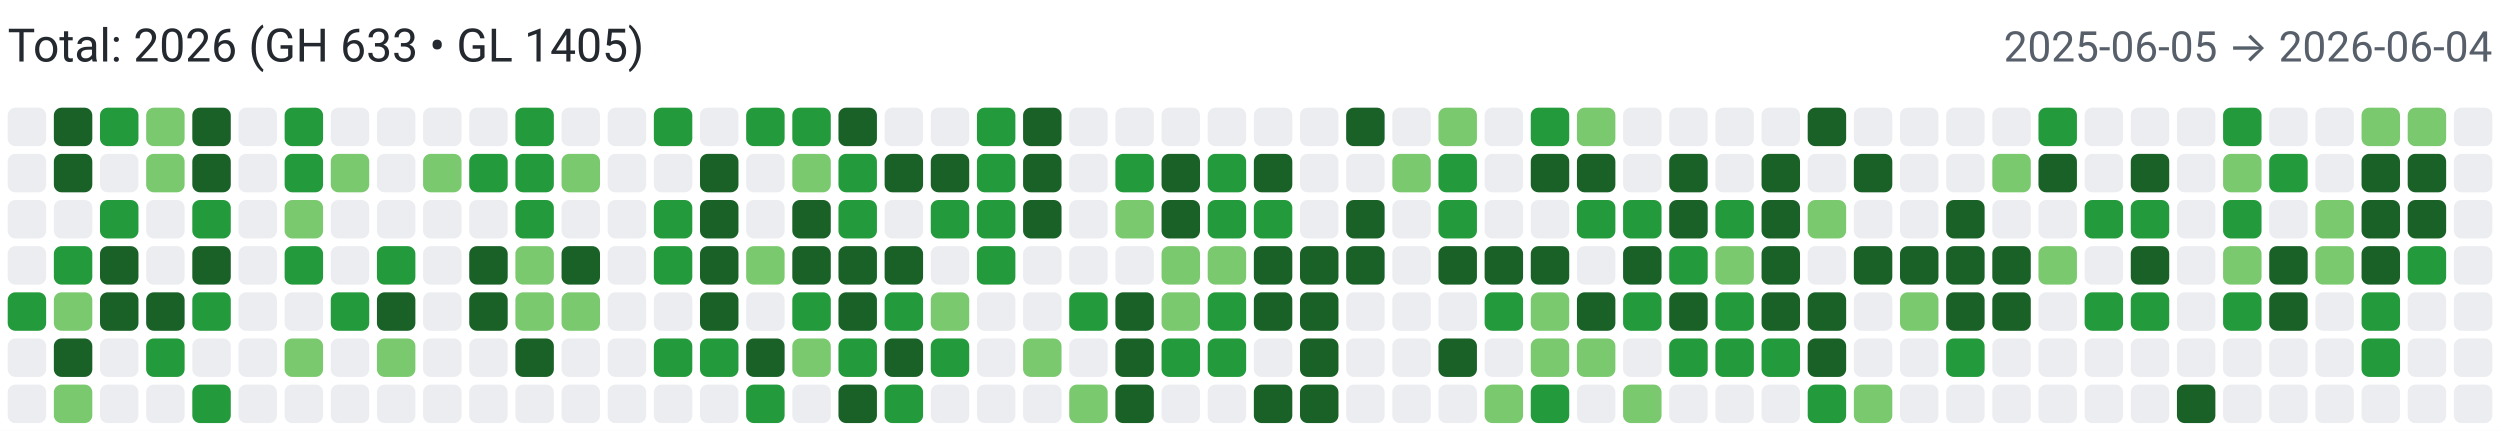
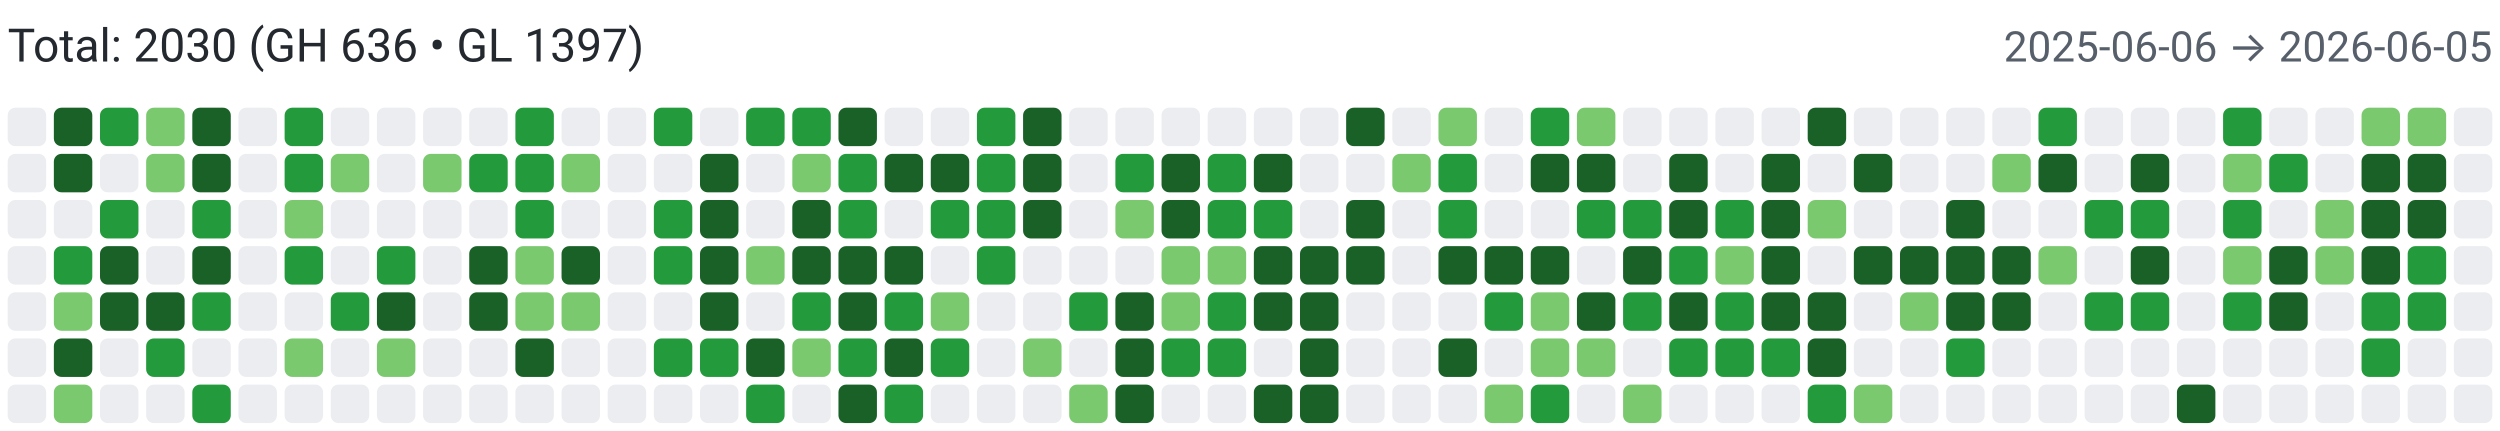
<svg xmlns="http://www.w3.org/2000/svg" width="650" height="112" viewBox="0 0 650 112" role="img" aria-label="Combined contributions">
  <rect width="100%" height="100%" fill="#fff" />
-   <text x="2" y="16" font-family="system-ui,-apple-system,Segoe UI,Roboto,Ubuntu,Cantarell,Noto Sans,sans-serif" font-size="12" fill="#24292f">Total: 2026 (GH 633 • GL 1405)</text>
-   <text x="648" y="16" text-anchor="end" font-family="system-ui,-apple-system,Segoe UI,Roboto,Ubuntu,Cantarell,Noto Sans,sans-serif" font-size="11" fill="#57606a">2025-06-05 → 2026-06-04</text>
+   <text x="2" y="16" font-family="system-ui,-apple-system,Segoe UI,Roboto,Ubuntu,Cantarell,Noto Sans,sans-serif" font-size="12" fill="#24292f">Total: 2030 (GH 636 • GL 1397)</text>
+   <text x="648" y="16" text-anchor="end" font-family="system-ui,-apple-system,Segoe UI,Roboto,Ubuntu,Cantarell,Noto Sans,sans-serif" font-size="11" fill="#57606a">2025-06-06 → 2026-06-05</text>
  <rect x="2" y="28" width="10" height="10" rx="2" ry="2" fill="#ebedf0">
        </rect>
  <rect x="2" y="40" width="10" height="10" rx="2" ry="2" fill="#ebedf0">
        </rect>
  <rect x="2" y="52" width="10" height="10" rx="2" ry="2" fill="#ebedf0">
        </rect>
  <rect x="2" y="64" width="10" height="10" rx="2" ry="2" fill="#ebedf0">
        </rect>
-   <rect x="2" y="76" width="10" height="10" rx="2" ry="2" fill="#239a3b">
+   <rect x="2" y="76" width="10" height="10" rx="2" ry="2" fill="#ebedf0">
        </rect>
  <rect x="2" y="88" width="10" height="10" rx="2" ry="2" fill="#ebedf0">
        </rect>
  <rect x="2" y="100" width="10" height="10" rx="2" ry="2" fill="#ebedf0">
        </rect>
  <rect x="14" y="28" width="10" height="10" rx="2" ry="2" fill="#196127">
        </rect>
  <rect x="14" y="40" width="10" height="10" rx="2" ry="2" fill="#196127">
        </rect>
  <rect x="14" y="52" width="10" height="10" rx="2" ry="2" fill="#ebedf0">
        </rect>
  <rect x="14" y="64" width="10" height="10" rx="2" ry="2" fill="#239a3b">
        </rect>
  <rect x="14" y="76" width="10" height="10" rx="2" ry="2" fill="#7bc96f">
        </rect>
  <rect x="14" y="88" width="10" height="10" rx="2" ry="2" fill="#196127">
        </rect>
  <rect x="14" y="100" width="10" height="10" rx="2" ry="2" fill="#7bc96f">
        </rect>
  <rect x="26" y="28" width="10" height="10" rx="2" ry="2" fill="#239a3b">
        </rect>
  <rect x="26" y="40" width="10" height="10" rx="2" ry="2" fill="#ebedf0">
        </rect>
  <rect x="26" y="52" width="10" height="10" rx="2" ry="2" fill="#239a3b">
        </rect>
  <rect x="26" y="64" width="10" height="10" rx="2" ry="2" fill="#196127">
        </rect>
  <rect x="26" y="76" width="10" height="10" rx="2" ry="2" fill="#196127">
        </rect>
  <rect x="26" y="88" width="10" height="10" rx="2" ry="2" fill="#ebedf0">
        </rect>
  <rect x="26" y="100" width="10" height="10" rx="2" ry="2" fill="#ebedf0">
        </rect>
  <rect x="38" y="28" width="10" height="10" rx="2" ry="2" fill="#7bc96f">
        </rect>
  <rect x="38" y="40" width="10" height="10" rx="2" ry="2" fill="#7bc96f">
        </rect>
  <rect x="38" y="52" width="10" height="10" rx="2" ry="2" fill="#ebedf0">
        </rect>
  <rect x="38" y="64" width="10" height="10" rx="2" ry="2" fill="#ebedf0">
        </rect>
  <rect x="38" y="76" width="10" height="10" rx="2" ry="2" fill="#196127">
        </rect>
  <rect x="38" y="88" width="10" height="10" rx="2" ry="2" fill="#239a3b">
        </rect>
  <rect x="38" y="100" width="10" height="10" rx="2" ry="2" fill="#ebedf0">
        </rect>
  <rect x="50" y="28" width="10" height="10" rx="2" ry="2" fill="#196127">
        </rect>
  <rect x="50" y="40" width="10" height="10" rx="2" ry="2" fill="#196127">
        </rect>
  <rect x="50" y="52" width="10" height="10" rx="2" ry="2" fill="#239a3b">
        </rect>
  <rect x="50" y="64" width="10" height="10" rx="2" ry="2" fill="#196127">
        </rect>
  <rect x="50" y="76" width="10" height="10" rx="2" ry="2" fill="#239a3b">
        </rect>
  <rect x="50" y="88" width="10" height="10" rx="2" ry="2" fill="#ebedf0">
        </rect>
  <rect x="50" y="100" width="10" height="10" rx="2" ry="2" fill="#239a3b">
        </rect>
  <rect x="62" y="28" width="10" height="10" rx="2" ry="2" fill="#ebedf0">
        </rect>
  <rect x="62" y="40" width="10" height="10" rx="2" ry="2" fill="#ebedf0">
        </rect>
  <rect x="62" y="52" width="10" height="10" rx="2" ry="2" fill="#ebedf0">
        </rect>
  <rect x="62" y="64" width="10" height="10" rx="2" ry="2" fill="#ebedf0">
        </rect>
  <rect x="62" y="76" width="10" height="10" rx="2" ry="2" fill="#ebedf0">
        </rect>
  <rect x="62" y="88" width="10" height="10" rx="2" ry="2" fill="#ebedf0">
        </rect>
  <rect x="62" y="100" width="10" height="10" rx="2" ry="2" fill="#ebedf0">
        </rect>
  <rect x="74" y="28" width="10" height="10" rx="2" ry="2" fill="#239a3b">
        </rect>
  <rect x="74" y="40" width="10" height="10" rx="2" ry="2" fill="#239a3b">
        </rect>
  <rect x="74" y="52" width="10" height="10" rx="2" ry="2" fill="#7bc96f">
        </rect>
  <rect x="74" y="64" width="10" height="10" rx="2" ry="2" fill="#239a3b">
        </rect>
  <rect x="74" y="76" width="10" height="10" rx="2" ry="2" fill="#ebedf0">
        </rect>
  <rect x="74" y="88" width="10" height="10" rx="2" ry="2" fill="#7bc96f">
        </rect>
  <rect x="74" y="100" width="10" height="10" rx="2" ry="2" fill="#ebedf0">
        </rect>
  <rect x="86" y="28" width="10" height="10" rx="2" ry="2" fill="#ebedf0">
        </rect>
  <rect x="86" y="40" width="10" height="10" rx="2" ry="2" fill="#7bc96f">
        </rect>
  <rect x="86" y="52" width="10" height="10" rx="2" ry="2" fill="#ebedf0">
        </rect>
  <rect x="86" y="64" width="10" height="10" rx="2" ry="2" fill="#ebedf0">
        </rect>
  <rect x="86" y="76" width="10" height="10" rx="2" ry="2" fill="#239a3b">
        </rect>
  <rect x="86" y="88" width="10" height="10" rx="2" ry="2" fill="#ebedf0">
        </rect>
  <rect x="86" y="100" width="10" height="10" rx="2" ry="2" fill="#ebedf0">
        </rect>
  <rect x="98" y="28" width="10" height="10" rx="2" ry="2" fill="#ebedf0">
        </rect>
  <rect x="98" y="40" width="10" height="10" rx="2" ry="2" fill="#ebedf0">
        </rect>
  <rect x="98" y="52" width="10" height="10" rx="2" ry="2" fill="#ebedf0">
        </rect>
  <rect x="98" y="64" width="10" height="10" rx="2" ry="2" fill="#239a3b">
        </rect>
  <rect x="98" y="76" width="10" height="10" rx="2" ry="2" fill="#196127">
        </rect>
  <rect x="98" y="88" width="10" height="10" rx="2" ry="2" fill="#7bc96f">
        </rect>
  <rect x="98" y="100" width="10" height="10" rx="2" ry="2" fill="#ebedf0">
        </rect>
  <rect x="110" y="28" width="10" height="10" rx="2" ry="2" fill="#ebedf0">
        </rect>
  <rect x="110" y="40" width="10" height="10" rx="2" ry="2" fill="#7bc96f">
        </rect>
  <rect x="110" y="52" width="10" height="10" rx="2" ry="2" fill="#ebedf0">
        </rect>
  <rect x="110" y="64" width="10" height="10" rx="2" ry="2" fill="#ebedf0">
        </rect>
  <rect x="110" y="76" width="10" height="10" rx="2" ry="2" fill="#ebedf0">
        </rect>
  <rect x="110" y="88" width="10" height="10" rx="2" ry="2" fill="#ebedf0">
        </rect>
  <rect x="110" y="100" width="10" height="10" rx="2" ry="2" fill="#ebedf0">
        </rect>
  <rect x="122" y="28" width="10" height="10" rx="2" ry="2" fill="#ebedf0">
        </rect>
  <rect x="122" y="40" width="10" height="10" rx="2" ry="2" fill="#239a3b">
        </rect>
  <rect x="122" y="52" width="10" height="10" rx="2" ry="2" fill="#ebedf0">
        </rect>
  <rect x="122" y="64" width="10" height="10" rx="2" ry="2" fill="#196127">
        </rect>
  <rect x="122" y="76" width="10" height="10" rx="2" ry="2" fill="#196127">
        </rect>
  <rect x="122" y="88" width="10" height="10" rx="2" ry="2" fill="#ebedf0">
        </rect>
  <rect x="122" y="100" width="10" height="10" rx="2" ry="2" fill="#ebedf0">
        </rect>
  <rect x="134" y="28" width="10" height="10" rx="2" ry="2" fill="#239a3b">
        </rect>
  <rect x="134" y="40" width="10" height="10" rx="2" ry="2" fill="#239a3b">
        </rect>
  <rect x="134" y="52" width="10" height="10" rx="2" ry="2" fill="#239a3b">
        </rect>
  <rect x="134" y="64" width="10" height="10" rx="2" ry="2" fill="#7bc96f">
        </rect>
  <rect x="134" y="76" width="10" height="10" rx="2" ry="2" fill="#7bc96f">
        </rect>
  <rect x="134" y="88" width="10" height="10" rx="2" ry="2" fill="#196127">
        </rect>
  <rect x="134" y="100" width="10" height="10" rx="2" ry="2" fill="#ebedf0">
        </rect>
  <rect x="146" y="28" width="10" height="10" rx="2" ry="2" fill="#ebedf0">
        </rect>
  <rect x="146" y="40" width="10" height="10" rx="2" ry="2" fill="#7bc96f">
        </rect>
  <rect x="146" y="52" width="10" height="10" rx="2" ry="2" fill="#ebedf0">
        </rect>
  <rect x="146" y="64" width="10" height="10" rx="2" ry="2" fill="#196127">
        </rect>
  <rect x="146" y="76" width="10" height="10" rx="2" ry="2" fill="#7bc96f">
        </rect>
  <rect x="146" y="88" width="10" height="10" rx="2" ry="2" fill="#ebedf0">
        </rect>
  <rect x="146" y="100" width="10" height="10" rx="2" ry="2" fill="#ebedf0">
        </rect>
  <rect x="158" y="28" width="10" height="10" rx="2" ry="2" fill="#ebedf0">
        </rect>
  <rect x="158" y="40" width="10" height="10" rx="2" ry="2" fill="#ebedf0">
        </rect>
  <rect x="158" y="52" width="10" height="10" rx="2" ry="2" fill="#ebedf0">
        </rect>
  <rect x="158" y="64" width="10" height="10" rx="2" ry="2" fill="#ebedf0">
        </rect>
  <rect x="158" y="76" width="10" height="10" rx="2" ry="2" fill="#ebedf0">
        </rect>
  <rect x="158" y="88" width="10" height="10" rx="2" ry="2" fill="#ebedf0">
        </rect>
  <rect x="158" y="100" width="10" height="10" rx="2" ry="2" fill="#ebedf0">
        </rect>
  <rect x="170" y="28" width="10" height="10" rx="2" ry="2" fill="#239a3b">
        </rect>
  <rect x="170" y="40" width="10" height="10" rx="2" ry="2" fill="#ebedf0">
        </rect>
  <rect x="170" y="52" width="10" height="10" rx="2" ry="2" fill="#239a3b">
        </rect>
  <rect x="170" y="64" width="10" height="10" rx="2" ry="2" fill="#239a3b">
        </rect>
  <rect x="170" y="76" width="10" height="10" rx="2" ry="2" fill="#ebedf0">
        </rect>
  <rect x="170" y="88" width="10" height="10" rx="2" ry="2" fill="#239a3b">
        </rect>
  <rect x="170" y="100" width="10" height="10" rx="2" ry="2" fill="#ebedf0">
        </rect>
  <rect x="182" y="28" width="10" height="10" rx="2" ry="2" fill="#ebedf0">
        </rect>
  <rect x="182" y="40" width="10" height="10" rx="2" ry="2" fill="#196127">
        </rect>
  <rect x="182" y="52" width="10" height="10" rx="2" ry="2" fill="#196127">
        </rect>
  <rect x="182" y="64" width="10" height="10" rx="2" ry="2" fill="#196127">
        </rect>
  <rect x="182" y="76" width="10" height="10" rx="2" ry="2" fill="#196127">
        </rect>
  <rect x="182" y="88" width="10" height="10" rx="2" ry="2" fill="#239a3b">
        </rect>
  <rect x="182" y="100" width="10" height="10" rx="2" ry="2" fill="#ebedf0">
        </rect>
  <rect x="194" y="28" width="10" height="10" rx="2" ry="2" fill="#239a3b">
        </rect>
  <rect x="194" y="40" width="10" height="10" rx="2" ry="2" fill="#ebedf0">
        </rect>
  <rect x="194" y="52" width="10" height="10" rx="2" ry="2" fill="#ebedf0">
        </rect>
  <rect x="194" y="64" width="10" height="10" rx="2" ry="2" fill="#7bc96f">
        </rect>
  <rect x="194" y="76" width="10" height="10" rx="2" ry="2" fill="#ebedf0">
        </rect>
  <rect x="194" y="88" width="10" height="10" rx="2" ry="2" fill="#196127">
        </rect>
  <rect x="194" y="100" width="10" height="10" rx="2" ry="2" fill="#239a3b">
        </rect>
  <rect x="206" y="28" width="10" height="10" rx="2" ry="2" fill="#239a3b">
        </rect>
  <rect x="206" y="40" width="10" height="10" rx="2" ry="2" fill="#7bc96f">
        </rect>
  <rect x="206" y="52" width="10" height="10" rx="2" ry="2" fill="#196127">
        </rect>
  <rect x="206" y="64" width="10" height="10" rx="2" ry="2" fill="#196127">
        </rect>
  <rect x="206" y="76" width="10" height="10" rx="2" ry="2" fill="#239a3b">
        </rect>
  <rect x="206" y="88" width="10" height="10" rx="2" ry="2" fill="#7bc96f">
        </rect>
  <rect x="206" y="100" width="10" height="10" rx="2" ry="2" fill="#ebedf0">
        </rect>
  <rect x="218" y="28" width="10" height="10" rx="2" ry="2" fill="#196127">
        </rect>
  <rect x="218" y="40" width="10" height="10" rx="2" ry="2" fill="#239a3b">
        </rect>
  <rect x="218" y="52" width="10" height="10" rx="2" ry="2" fill="#239a3b">
        </rect>
  <rect x="218" y="64" width="10" height="10" rx="2" ry="2" fill="#196127">
        </rect>
  <rect x="218" y="76" width="10" height="10" rx="2" ry="2" fill="#196127">
        </rect>
  <rect x="218" y="88" width="10" height="10" rx="2" ry="2" fill="#239a3b">
        </rect>
  <rect x="218" y="100" width="10" height="10" rx="2" ry="2" fill="#196127">
        </rect>
  <rect x="230" y="28" width="10" height="10" rx="2" ry="2" fill="#ebedf0">
        </rect>
  <rect x="230" y="40" width="10" height="10" rx="2" ry="2" fill="#196127">
        </rect>
  <rect x="230" y="52" width="10" height="10" rx="2" ry="2" fill="#ebedf0">
        </rect>
  <rect x="230" y="64" width="10" height="10" rx="2" ry="2" fill="#196127">
        </rect>
  <rect x="230" y="76" width="10" height="10" rx="2" ry="2" fill="#239a3b">
        </rect>
  <rect x="230" y="88" width="10" height="10" rx="2" ry="2" fill="#196127">
        </rect>
  <rect x="230" y="100" width="10" height="10" rx="2" ry="2" fill="#239a3b">
        </rect>
  <rect x="242" y="28" width="10" height="10" rx="2" ry="2" fill="#ebedf0">
        </rect>
  <rect x="242" y="40" width="10" height="10" rx="2" ry="2" fill="#196127">
        </rect>
  <rect x="242" y="52" width="10" height="10" rx="2" ry="2" fill="#239a3b">
        </rect>
  <rect x="242" y="64" width="10" height="10" rx="2" ry="2" fill="#ebedf0">
        </rect>
  <rect x="242" y="76" width="10" height="10" rx="2" ry="2" fill="#7bc96f">
        </rect>
  <rect x="242" y="88" width="10" height="10" rx="2" ry="2" fill="#239a3b">
        </rect>
  <rect x="242" y="100" width="10" height="10" rx="2" ry="2" fill="#ebedf0">
        </rect>
  <rect x="254" y="28" width="10" height="10" rx="2" ry="2" fill="#239a3b">
        </rect>
  <rect x="254" y="40" width="10" height="10" rx="2" ry="2" fill="#239a3b">
        </rect>
  <rect x="254" y="52" width="10" height="10" rx="2" ry="2" fill="#239a3b">
        </rect>
  <rect x="254" y="64" width="10" height="10" rx="2" ry="2" fill="#239a3b">
        </rect>
  <rect x="254" y="76" width="10" height="10" rx="2" ry="2" fill="#ebedf0">
        </rect>
  <rect x="254" y="88" width="10" height="10" rx="2" ry="2" fill="#ebedf0">
        </rect>
  <rect x="254" y="100" width="10" height="10" rx="2" ry="2" fill="#ebedf0">
        </rect>
  <rect x="266" y="28" width="10" height="10" rx="2" ry="2" fill="#196127">
        </rect>
  <rect x="266" y="40" width="10" height="10" rx="2" ry="2" fill="#196127">
        </rect>
  <rect x="266" y="52" width="10" height="10" rx="2" ry="2" fill="#196127">
        </rect>
  <rect x="266" y="64" width="10" height="10" rx="2" ry="2" fill="#ebedf0">
        </rect>
  <rect x="266" y="76" width="10" height="10" rx="2" ry="2" fill="#ebedf0">
        </rect>
  <rect x="266" y="88" width="10" height="10" rx="2" ry="2" fill="#7bc96f">
        </rect>
  <rect x="266" y="100" width="10" height="10" rx="2" ry="2" fill="#ebedf0">
        </rect>
  <rect x="278" y="28" width="10" height="10" rx="2" ry="2" fill="#ebedf0">
        </rect>
  <rect x="278" y="40" width="10" height="10" rx="2" ry="2" fill="#ebedf0">
        </rect>
  <rect x="278" y="52" width="10" height="10" rx="2" ry="2" fill="#ebedf0">
        </rect>
  <rect x="278" y="64" width="10" height="10" rx="2" ry="2" fill="#ebedf0">
        </rect>
  <rect x="278" y="76" width="10" height="10" rx="2" ry="2" fill="#239a3b">
        </rect>
  <rect x="278" y="88" width="10" height="10" rx="2" ry="2" fill="#ebedf0">
        </rect>
  <rect x="278" y="100" width="10" height="10" rx="2" ry="2" fill="#7bc96f">
        </rect>
  <rect x="290" y="28" width="10" height="10" rx="2" ry="2" fill="#ebedf0">
        </rect>
  <rect x="290" y="40" width="10" height="10" rx="2" ry="2" fill="#239a3b">
        </rect>
  <rect x="290" y="52" width="10" height="10" rx="2" ry="2" fill="#7bc96f">
        </rect>
  <rect x="290" y="64" width="10" height="10" rx="2" ry="2" fill="#ebedf0">
        </rect>
  <rect x="290" y="76" width="10" height="10" rx="2" ry="2" fill="#196127">
        </rect>
  <rect x="290" y="88" width="10" height="10" rx="2" ry="2" fill="#196127">
        </rect>
  <rect x="290" y="100" width="10" height="10" rx="2" ry="2" fill="#196127">
        </rect>
  <rect x="302" y="28" width="10" height="10" rx="2" ry="2" fill="#ebedf0">
        </rect>
  <rect x="302" y="40" width="10" height="10" rx="2" ry="2" fill="#196127">
        </rect>
  <rect x="302" y="52" width="10" height="10" rx="2" ry="2" fill="#196127">
        </rect>
  <rect x="302" y="64" width="10" height="10" rx="2" ry="2" fill="#7bc96f">
        </rect>
  <rect x="302" y="76" width="10" height="10" rx="2" ry="2" fill="#7bc96f">
        </rect>
  <rect x="302" y="88" width="10" height="10" rx="2" ry="2" fill="#239a3b">
        </rect>
  <rect x="302" y="100" width="10" height="10" rx="2" ry="2" fill="#ebedf0">
        </rect>
  <rect x="314" y="28" width="10" height="10" rx="2" ry="2" fill="#ebedf0">
        </rect>
  <rect x="314" y="40" width="10" height="10" rx="2" ry="2" fill="#239a3b">
        </rect>
  <rect x="314" y="52" width="10" height="10" rx="2" ry="2" fill="#239a3b">
        </rect>
  <rect x="314" y="64" width="10" height="10" rx="2" ry="2" fill="#7bc96f">
        </rect>
  <rect x="314" y="76" width="10" height="10" rx="2" ry="2" fill="#239a3b">
        </rect>
  <rect x="314" y="88" width="10" height="10" rx="2" ry="2" fill="#239a3b">
        </rect>
  <rect x="314" y="100" width="10" height="10" rx="2" ry="2" fill="#ebedf0">
        </rect>
  <rect x="326" y="28" width="10" height="10" rx="2" ry="2" fill="#ebedf0">
        </rect>
  <rect x="326" y="40" width="10" height="10" rx="2" ry="2" fill="#196127">
        </rect>
  <rect x="326" y="52" width="10" height="10" rx="2" ry="2" fill="#239a3b">
        </rect>
  <rect x="326" y="64" width="10" height="10" rx="2" ry="2" fill="#196127">
        </rect>
  <rect x="326" y="76" width="10" height="10" rx="2" ry="2" fill="#196127">
        </rect>
  <rect x="326" y="88" width="10" height="10" rx="2" ry="2" fill="#ebedf0">
        </rect>
  <rect x="326" y="100" width="10" height="10" rx="2" ry="2" fill="#196127">
        </rect>
  <rect x="338" y="28" width="10" height="10" rx="2" ry="2" fill="#ebedf0">
        </rect>
  <rect x="338" y="40" width="10" height="10" rx="2" ry="2" fill="#ebedf0">
        </rect>
  <rect x="338" y="52" width="10" height="10" rx="2" ry="2" fill="#ebedf0">
        </rect>
  <rect x="338" y="64" width="10" height="10" rx="2" ry="2" fill="#196127">
        </rect>
  <rect x="338" y="76" width="10" height="10" rx="2" ry="2" fill="#196127">
        </rect>
  <rect x="338" y="88" width="10" height="10" rx="2" ry="2" fill="#196127">
        </rect>
  <rect x="338" y="100" width="10" height="10" rx="2" ry="2" fill="#196127">
        </rect>
  <rect x="350" y="28" width="10" height="10" rx="2" ry="2" fill="#196127">
        </rect>
  <rect x="350" y="40" width="10" height="10" rx="2" ry="2" fill="#ebedf0">
        </rect>
  <rect x="350" y="52" width="10" height="10" rx="2" ry="2" fill="#196127">
        </rect>
  <rect x="350" y="64" width="10" height="10" rx="2" ry="2" fill="#196127">
        </rect>
  <rect x="350" y="76" width="10" height="10" rx="2" ry="2" fill="#ebedf0">
        </rect>
  <rect x="350" y="88" width="10" height="10" rx="2" ry="2" fill="#ebedf0">
        </rect>
  <rect x="350" y="100" width="10" height="10" rx="2" ry="2" fill="#ebedf0">
        </rect>
  <rect x="362" y="28" width="10" height="10" rx="2" ry="2" fill="#ebedf0">
        </rect>
  <rect x="362" y="40" width="10" height="10" rx="2" ry="2" fill="#7bc96f">
        </rect>
  <rect x="362" y="52" width="10" height="10" rx="2" ry="2" fill="#ebedf0">
        </rect>
  <rect x="362" y="64" width="10" height="10" rx="2" ry="2" fill="#ebedf0">
        </rect>
  <rect x="362" y="76" width="10" height="10" rx="2" ry="2" fill="#ebedf0">
        </rect>
  <rect x="362" y="88" width="10" height="10" rx="2" ry="2" fill="#ebedf0">
        </rect>
  <rect x="362" y="100" width="10" height="10" rx="2" ry="2" fill="#ebedf0">
        </rect>
  <rect x="374" y="28" width="10" height="10" rx="2" ry="2" fill="#7bc96f">
        </rect>
  <rect x="374" y="40" width="10" height="10" rx="2" ry="2" fill="#239a3b">
        </rect>
  <rect x="374" y="52" width="10" height="10" rx="2" ry="2" fill="#239a3b">
        </rect>
  <rect x="374" y="64" width="10" height="10" rx="2" ry="2" fill="#196127">
        </rect>
  <rect x="374" y="76" width="10" height="10" rx="2" ry="2" fill="#ebedf0">
        </rect>
  <rect x="374" y="88" width="10" height="10" rx="2" ry="2" fill="#196127">
        </rect>
  <rect x="374" y="100" width="10" height="10" rx="2" ry="2" fill="#ebedf0">
        </rect>
  <rect x="386" y="28" width="10" height="10" rx="2" ry="2" fill="#ebedf0">
        </rect>
  <rect x="386" y="40" width="10" height="10" rx="2" ry="2" fill="#ebedf0">
        </rect>
  <rect x="386" y="52" width="10" height="10" rx="2" ry="2" fill="#ebedf0">
        </rect>
  <rect x="386" y="64" width="10" height="10" rx="2" ry="2" fill="#196127">
        </rect>
  <rect x="386" y="76" width="10" height="10" rx="2" ry="2" fill="#239a3b">
        </rect>
  <rect x="386" y="88" width="10" height="10" rx="2" ry="2" fill="#ebedf0">
        </rect>
  <rect x="386" y="100" width="10" height="10" rx="2" ry="2" fill="#7bc96f">
        </rect>
  <rect x="398" y="28" width="10" height="10" rx="2" ry="2" fill="#239a3b">
        </rect>
  <rect x="398" y="40" width="10" height="10" rx="2" ry="2" fill="#196127">
        </rect>
  <rect x="398" y="52" width="10" height="10" rx="2" ry="2" fill="#ebedf0">
        </rect>
  <rect x="398" y="64" width="10" height="10" rx="2" ry="2" fill="#196127">
        </rect>
  <rect x="398" y="76" width="10" height="10" rx="2" ry="2" fill="#7bc96f">
        </rect>
  <rect x="398" y="88" width="10" height="10" rx="2" ry="2" fill="#7bc96f">
        </rect>
  <rect x="398" y="100" width="10" height="10" rx="2" ry="2" fill="#239a3b">
        </rect>
  <rect x="410" y="28" width="10" height="10" rx="2" ry="2" fill="#7bc96f">
        </rect>
  <rect x="410" y="40" width="10" height="10" rx="2" ry="2" fill="#196127">
        </rect>
  <rect x="410" y="52" width="10" height="10" rx="2" ry="2" fill="#239a3b">
        </rect>
  <rect x="410" y="64" width="10" height="10" rx="2" ry="2" fill="#ebedf0">
        </rect>
  <rect x="410" y="76" width="10" height="10" rx="2" ry="2" fill="#196127">
        </rect>
  <rect x="410" y="88" width="10" height="10" rx="2" ry="2" fill="#7bc96f">
        </rect>
  <rect x="410" y="100" width="10" height="10" rx="2" ry="2" fill="#ebedf0">
        </rect>
  <rect x="422" y="28" width="10" height="10" rx="2" ry="2" fill="#ebedf0">
        </rect>
  <rect x="422" y="40" width="10" height="10" rx="2" ry="2" fill="#ebedf0">
        </rect>
  <rect x="422" y="52" width="10" height="10" rx="2" ry="2" fill="#239a3b">
        </rect>
  <rect x="422" y="64" width="10" height="10" rx="2" ry="2" fill="#196127">
        </rect>
  <rect x="422" y="76" width="10" height="10" rx="2" ry="2" fill="#239a3b">
        </rect>
  <rect x="422" y="88" width="10" height="10" rx="2" ry="2" fill="#ebedf0">
        </rect>
  <rect x="422" y="100" width="10" height="10" rx="2" ry="2" fill="#7bc96f">
        </rect>
  <rect x="434" y="28" width="10" height="10" rx="2" ry="2" fill="#ebedf0">
        </rect>
  <rect x="434" y="40" width="10" height="10" rx="2" ry="2" fill="#196127">
        </rect>
  <rect x="434" y="52" width="10" height="10" rx="2" ry="2" fill="#196127">
        </rect>
  <rect x="434" y="64" width="10" height="10" rx="2" ry="2" fill="#239a3b">
        </rect>
  <rect x="434" y="76" width="10" height="10" rx="2" ry="2" fill="#196127">
        </rect>
  <rect x="434" y="88" width="10" height="10" rx="2" ry="2" fill="#239a3b">
        </rect>
  <rect x="434" y="100" width="10" height="10" rx="2" ry="2" fill="#ebedf0">
        </rect>
  <rect x="446" y="28" width="10" height="10" rx="2" ry="2" fill="#ebedf0">
        </rect>
  <rect x="446" y="40" width="10" height="10" rx="2" ry="2" fill="#ebedf0">
        </rect>
  <rect x="446" y="52" width="10" height="10" rx="2" ry="2" fill="#239a3b">
        </rect>
  <rect x="446" y="64" width="10" height="10" rx="2" ry="2" fill="#7bc96f">
        </rect>
  <rect x="446" y="76" width="10" height="10" rx="2" ry="2" fill="#239a3b">
        </rect>
  <rect x="446" y="88" width="10" height="10" rx="2" ry="2" fill="#239a3b">
        </rect>
  <rect x="446" y="100" width="10" height="10" rx="2" ry="2" fill="#ebedf0">
        </rect>
  <rect x="458" y="28" width="10" height="10" rx="2" ry="2" fill="#ebedf0">
        </rect>
  <rect x="458" y="40" width="10" height="10" rx="2" ry="2" fill="#196127">
        </rect>
  <rect x="458" y="52" width="10" height="10" rx="2" ry="2" fill="#196127">
        </rect>
  <rect x="458" y="64" width="10" height="10" rx="2" ry="2" fill="#196127">
        </rect>
  <rect x="458" y="76" width="10" height="10" rx="2" ry="2" fill="#196127">
        </rect>
  <rect x="458" y="88" width="10" height="10" rx="2" ry="2" fill="#239a3b">
        </rect>
  <rect x="458" y="100" width="10" height="10" rx="2" ry="2" fill="#ebedf0">
        </rect>
  <rect x="470" y="28" width="10" height="10" rx="2" ry="2" fill="#196127">
        </rect>
  <rect x="470" y="40" width="10" height="10" rx="2" ry="2" fill="#ebedf0">
        </rect>
  <rect x="470" y="52" width="10" height="10" rx="2" ry="2" fill="#7bc96f">
        </rect>
  <rect x="470" y="64" width="10" height="10" rx="2" ry="2" fill="#ebedf0">
        </rect>
  <rect x="470" y="76" width="10" height="10" rx="2" ry="2" fill="#196127">
        </rect>
  <rect x="470" y="88" width="10" height="10" rx="2" ry="2" fill="#196127">
        </rect>
  <rect x="470" y="100" width="10" height="10" rx="2" ry="2" fill="#239a3b">
        </rect>
  <rect x="482" y="28" width="10" height="10" rx="2" ry="2" fill="#ebedf0">
        </rect>
  <rect x="482" y="40" width="10" height="10" rx="2" ry="2" fill="#196127">
        </rect>
  <rect x="482" y="52" width="10" height="10" rx="2" ry="2" fill="#ebedf0">
        </rect>
  <rect x="482" y="64" width="10" height="10" rx="2" ry="2" fill="#196127">
        </rect>
  <rect x="482" y="76" width="10" height="10" rx="2" ry="2" fill="#ebedf0">
        </rect>
  <rect x="482" y="88" width="10" height="10" rx="2" ry="2" fill="#ebedf0">
        </rect>
  <rect x="482" y="100" width="10" height="10" rx="2" ry="2" fill="#7bc96f">
        </rect>
  <rect x="494" y="28" width="10" height="10" rx="2" ry="2" fill="#ebedf0">
        </rect>
  <rect x="494" y="40" width="10" height="10" rx="2" ry="2" fill="#ebedf0">
        </rect>
  <rect x="494" y="52" width="10" height="10" rx="2" ry="2" fill="#ebedf0">
        </rect>
  <rect x="494" y="64" width="10" height="10" rx="2" ry="2" fill="#196127">
        </rect>
  <rect x="494" y="76" width="10" height="10" rx="2" ry="2" fill="#7bc96f">
        </rect>
  <rect x="494" y="88" width="10" height="10" rx="2" ry="2" fill="#ebedf0">
        </rect>
  <rect x="494" y="100" width="10" height="10" rx="2" ry="2" fill="#ebedf0">
        </rect>
  <rect x="506" y="28" width="10" height="10" rx="2" ry="2" fill="#ebedf0">
        </rect>
  <rect x="506" y="40" width="10" height="10" rx="2" ry="2" fill="#ebedf0">
        </rect>
  <rect x="506" y="52" width="10" height="10" rx="2" ry="2" fill="#196127">
        </rect>
  <rect x="506" y="64" width="10" height="10" rx="2" ry="2" fill="#196127">
        </rect>
  <rect x="506" y="76" width="10" height="10" rx="2" ry="2" fill="#196127">
        </rect>
  <rect x="506" y="88" width="10" height="10" rx="2" ry="2" fill="#239a3b">
        </rect>
  <rect x="506" y="100" width="10" height="10" rx="2" ry="2" fill="#ebedf0">
        </rect>
  <rect x="518" y="28" width="10" height="10" rx="2" ry="2" fill="#ebedf0">
        </rect>
  <rect x="518" y="40" width="10" height="10" rx="2" ry="2" fill="#7bc96f">
        </rect>
  <rect x="518" y="52" width="10" height="10" rx="2" ry="2" fill="#ebedf0">
        </rect>
  <rect x="518" y="64" width="10" height="10" rx="2" ry="2" fill="#196127">
        </rect>
  <rect x="518" y="76" width="10" height="10" rx="2" ry="2" fill="#196127">
        </rect>
  <rect x="518" y="88" width="10" height="10" rx="2" ry="2" fill="#ebedf0">
        </rect>
  <rect x="518" y="100" width="10" height="10" rx="2" ry="2" fill="#ebedf0">
        </rect>
  <rect x="530" y="28" width="10" height="10" rx="2" ry="2" fill="#239a3b">
        </rect>
  <rect x="530" y="40" width="10" height="10" rx="2" ry="2" fill="#196127">
        </rect>
  <rect x="530" y="52" width="10" height="10" rx="2" ry="2" fill="#ebedf0">
        </rect>
  <rect x="530" y="64" width="10" height="10" rx="2" ry="2" fill="#7bc96f">
        </rect>
  <rect x="530" y="76" width="10" height="10" rx="2" ry="2" fill="#ebedf0">
        </rect>
  <rect x="530" y="88" width="10" height="10" rx="2" ry="2" fill="#ebedf0">
        </rect>
  <rect x="530" y="100" width="10" height="10" rx="2" ry="2" fill="#ebedf0">
        </rect>
  <rect x="542" y="28" width="10" height="10" rx="2" ry="2" fill="#ebedf0">
        </rect>
  <rect x="542" y="40" width="10" height="10" rx="2" ry="2" fill="#ebedf0">
        </rect>
  <rect x="542" y="52" width="10" height="10" rx="2" ry="2" fill="#239a3b">
        </rect>
  <rect x="542" y="64" width="10" height="10" rx="2" ry="2" fill="#ebedf0">
        </rect>
  <rect x="542" y="76" width="10" height="10" rx="2" ry="2" fill="#239a3b">
        </rect>
  <rect x="542" y="88" width="10" height="10" rx="2" ry="2" fill="#ebedf0">
        </rect>
  <rect x="542" y="100" width="10" height="10" rx="2" ry="2" fill="#ebedf0">
        </rect>
  <rect x="554" y="28" width="10" height="10" rx="2" ry="2" fill="#ebedf0">
        </rect>
  <rect x="554" y="40" width="10" height="10" rx="2" ry="2" fill="#196127">
        </rect>
  <rect x="554" y="52" width="10" height="10" rx="2" ry="2" fill="#239a3b">
        </rect>
  <rect x="554" y="64" width="10" height="10" rx="2" ry="2" fill="#196127">
        </rect>
  <rect x="554" y="76" width="10" height="10" rx="2" ry="2" fill="#239a3b">
        </rect>
  <rect x="554" y="88" width="10" height="10" rx="2" ry="2" fill="#ebedf0">
        </rect>
  <rect x="554" y="100" width="10" height="10" rx="2" ry="2" fill="#ebedf0">
        </rect>
  <rect x="566" y="28" width="10" height="10" rx="2" ry="2" fill="#ebedf0">
        </rect>
  <rect x="566" y="40" width="10" height="10" rx="2" ry="2" fill="#ebedf0">
        </rect>
  <rect x="566" y="52" width="10" height="10" rx="2" ry="2" fill="#ebedf0">
        </rect>
  <rect x="566" y="64" width="10" height="10" rx="2" ry="2" fill="#ebedf0">
        </rect>
  <rect x="566" y="76" width="10" height="10" rx="2" ry="2" fill="#ebedf0">
        </rect>
  <rect x="566" y="88" width="10" height="10" rx="2" ry="2" fill="#ebedf0">
        </rect>
  <rect x="566" y="100" width="10" height="10" rx="2" ry="2" fill="#196127">
        </rect>
  <rect x="578" y="28" width="10" height="10" rx="2" ry="2" fill="#239a3b">
        </rect>
  <rect x="578" y="40" width="10" height="10" rx="2" ry="2" fill="#7bc96f">
        </rect>
  <rect x="578" y="52" width="10" height="10" rx="2" ry="2" fill="#239a3b">
        </rect>
  <rect x="578" y="64" width="10" height="10" rx="2" ry="2" fill="#7bc96f">
        </rect>
  <rect x="578" y="76" width="10" height="10" rx="2" ry="2" fill="#239a3b">
        </rect>
  <rect x="578" y="88" width="10" height="10" rx="2" ry="2" fill="#ebedf0">
        </rect>
  <rect x="578" y="100" width="10" height="10" rx="2" ry="2" fill="#ebedf0">
        </rect>
  <rect x="590" y="28" width="10" height="10" rx="2" ry="2" fill="#ebedf0">
        </rect>
  <rect x="590" y="40" width="10" height="10" rx="2" ry="2" fill="#239a3b">
        </rect>
  <rect x="590" y="52" width="10" height="10" rx="2" ry="2" fill="#ebedf0">
        </rect>
  <rect x="590" y="64" width="10" height="10" rx="2" ry="2" fill="#196127">
        </rect>
  <rect x="590" y="76" width="10" height="10" rx="2" ry="2" fill="#196127">
        </rect>
  <rect x="590" y="88" width="10" height="10" rx="2" ry="2" fill="#ebedf0">
        </rect>
  <rect x="590" y="100" width="10" height="10" rx="2" ry="2" fill="#ebedf0">
        </rect>
  <rect x="602" y="28" width="10" height="10" rx="2" ry="2" fill="#ebedf0">
        </rect>
  <rect x="602" y="40" width="10" height="10" rx="2" ry="2" fill="#ebedf0">
        </rect>
  <rect x="602" y="52" width="10" height="10" rx="2" ry="2" fill="#7bc96f">
        </rect>
  <rect x="602" y="64" width="10" height="10" rx="2" ry="2" fill="#7bc96f">
        </rect>
  <rect x="602" y="76" width="10" height="10" rx="2" ry="2" fill="#ebedf0">
        </rect>
  <rect x="602" y="88" width="10" height="10" rx="2" ry="2" fill="#ebedf0">
        </rect>
  <rect x="602" y="100" width="10" height="10" rx="2" ry="2" fill="#ebedf0">
        </rect>
  <rect x="614" y="28" width="10" height="10" rx="2" ry="2" fill="#7bc96f">
        </rect>
  <rect x="614" y="40" width="10" height="10" rx="2" ry="2" fill="#196127">
        </rect>
  <rect x="614" y="52" width="10" height="10" rx="2" ry="2" fill="#196127">
        </rect>
  <rect x="614" y="64" width="10" height="10" rx="2" ry="2" fill="#196127">
        </rect>
  <rect x="614" y="76" width="10" height="10" rx="2" ry="2" fill="#239a3b">
        </rect>
  <rect x="614" y="88" width="10" height="10" rx="2" ry="2" fill="#239a3b">
        </rect>
  <rect x="614" y="100" width="10" height="10" rx="2" ry="2" fill="#ebedf0">
        </rect>
  <rect x="626" y="28" width="10" height="10" rx="2" ry="2" fill="#7bc96f">
        </rect>
  <rect x="626" y="40" width="10" height="10" rx="2" ry="2" fill="#196127">
        </rect>
  <rect x="626" y="52" width="10" height="10" rx="2" ry="2" fill="#196127">
        </rect>
  <rect x="626" y="64" width="10" height="10" rx="2" ry="2" fill="#239a3b">
        </rect>
-   <rect x="626" y="76" width="10" height="10" rx="2" ry="2" fill="#ebedf0">
+   <rect x="626" y="76" width="10" height="10" rx="2" ry="2" fill="#239a3b">
        </rect>
  <rect x="626" y="88" width="10" height="10" rx="2" ry="2" fill="#ebedf0">
        </rect>
  <rect x="626" y="100" width="10" height="10" rx="2" ry="2" fill="#ebedf0">
        </rect>
  <rect x="638" y="28" width="10" height="10" rx="2" ry="2" fill="#ebedf0">
        </rect>
  <rect x="638" y="40" width="10" height="10" rx="2" ry="2" fill="#ebedf0">
        </rect>
  <rect x="638" y="52" width="10" height="10" rx="2" ry="2" fill="#ebedf0">
        </rect>
  <rect x="638" y="64" width="10" height="10" rx="2" ry="2" fill="#ebedf0">
        </rect>
  <rect x="638" y="76" width="10" height="10" rx="2" ry="2" fill="#ebedf0">
        </rect>
  <rect x="638" y="88" width="10" height="10" rx="2" ry="2" fill="#ebedf0">
        </rect>
  <rect x="638" y="100" width="10" height="10" rx="2" ry="2" fill="#ebedf0">
        </rect>
</svg>
